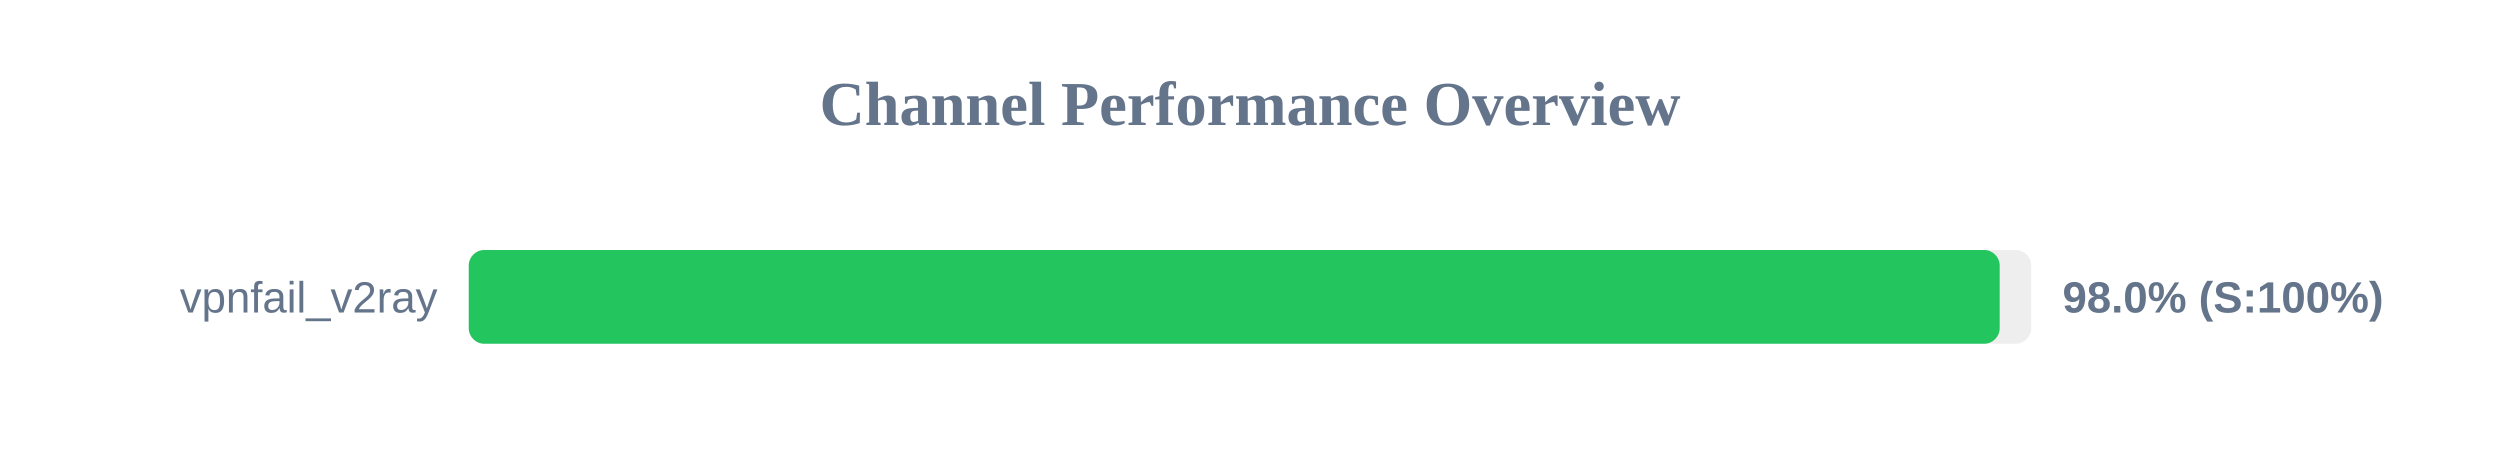
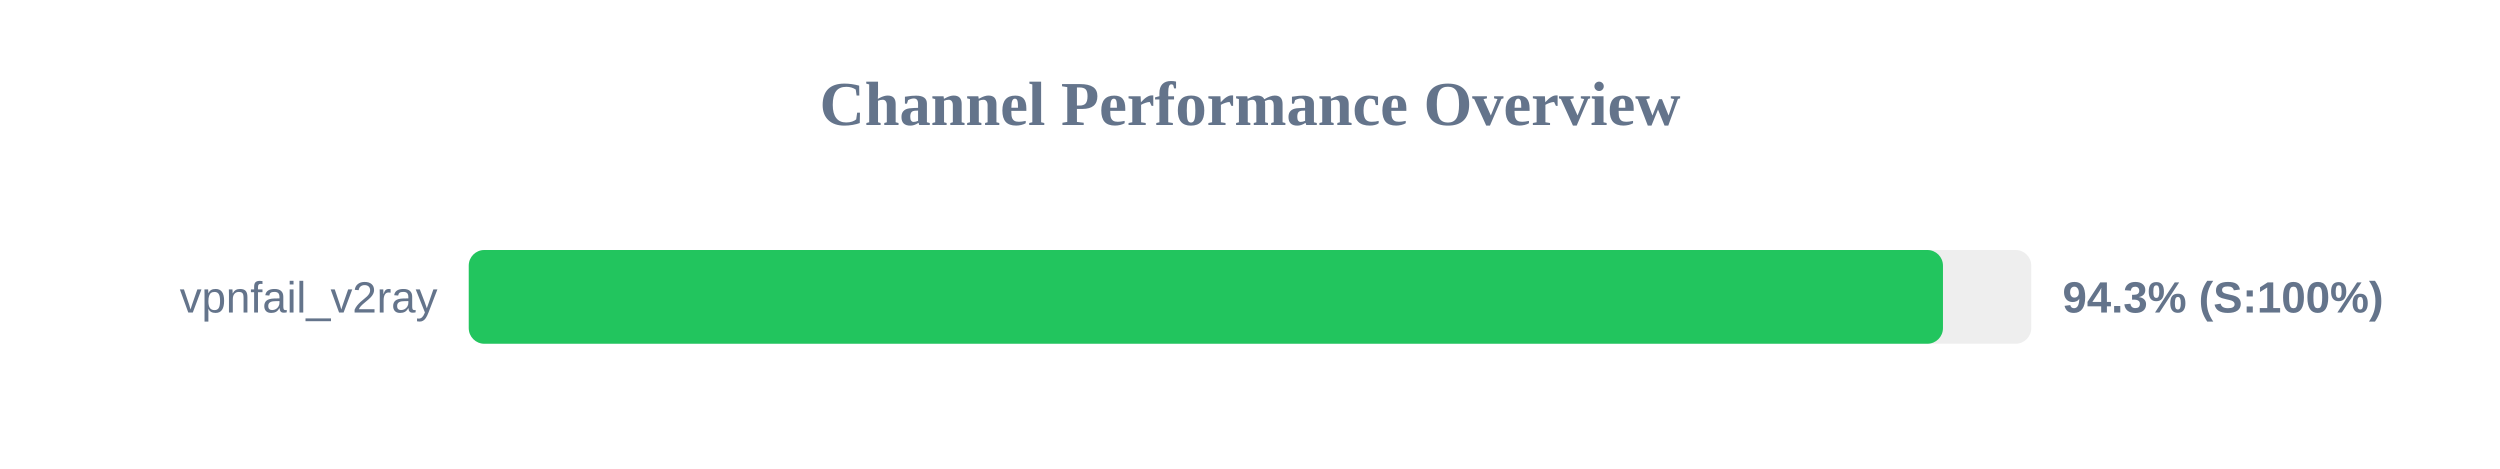
<svg xmlns="http://www.w3.org/2000/svg" width="800" height="150" version="1.1">
  <style>
        .row { font: 14px Arial; fill: #64748b; }
        .score { font: bold 14px Arial; fill: #64748b; }
    </style>
  <text x="400" y="40" text-anchor="middle" font-size="20px" font-weight="bold" fill="#64748b">Channel Performance Overview</text>
  <rect x="150" y="80" width="500" height="30" fill="#eee" rx="5" />
-   <rect x="150" y="80" width="489.9" height="30" fill="#22c55e" rx="5" />
+   <rect x="150" y="80" width="471.75" height="30" fill="#22c55e" rx="5" />
  <text x="140" y="100" text-anchor="end" class="row">vpnfail_v2ray</text>
-   <text x="660" y="100" text-anchor="start" class="score">98.0% (S:100%)</text>
+   <text x="660" y="100" text-anchor="start" class="score">94.3% (S:100%)</text>
</svg>
